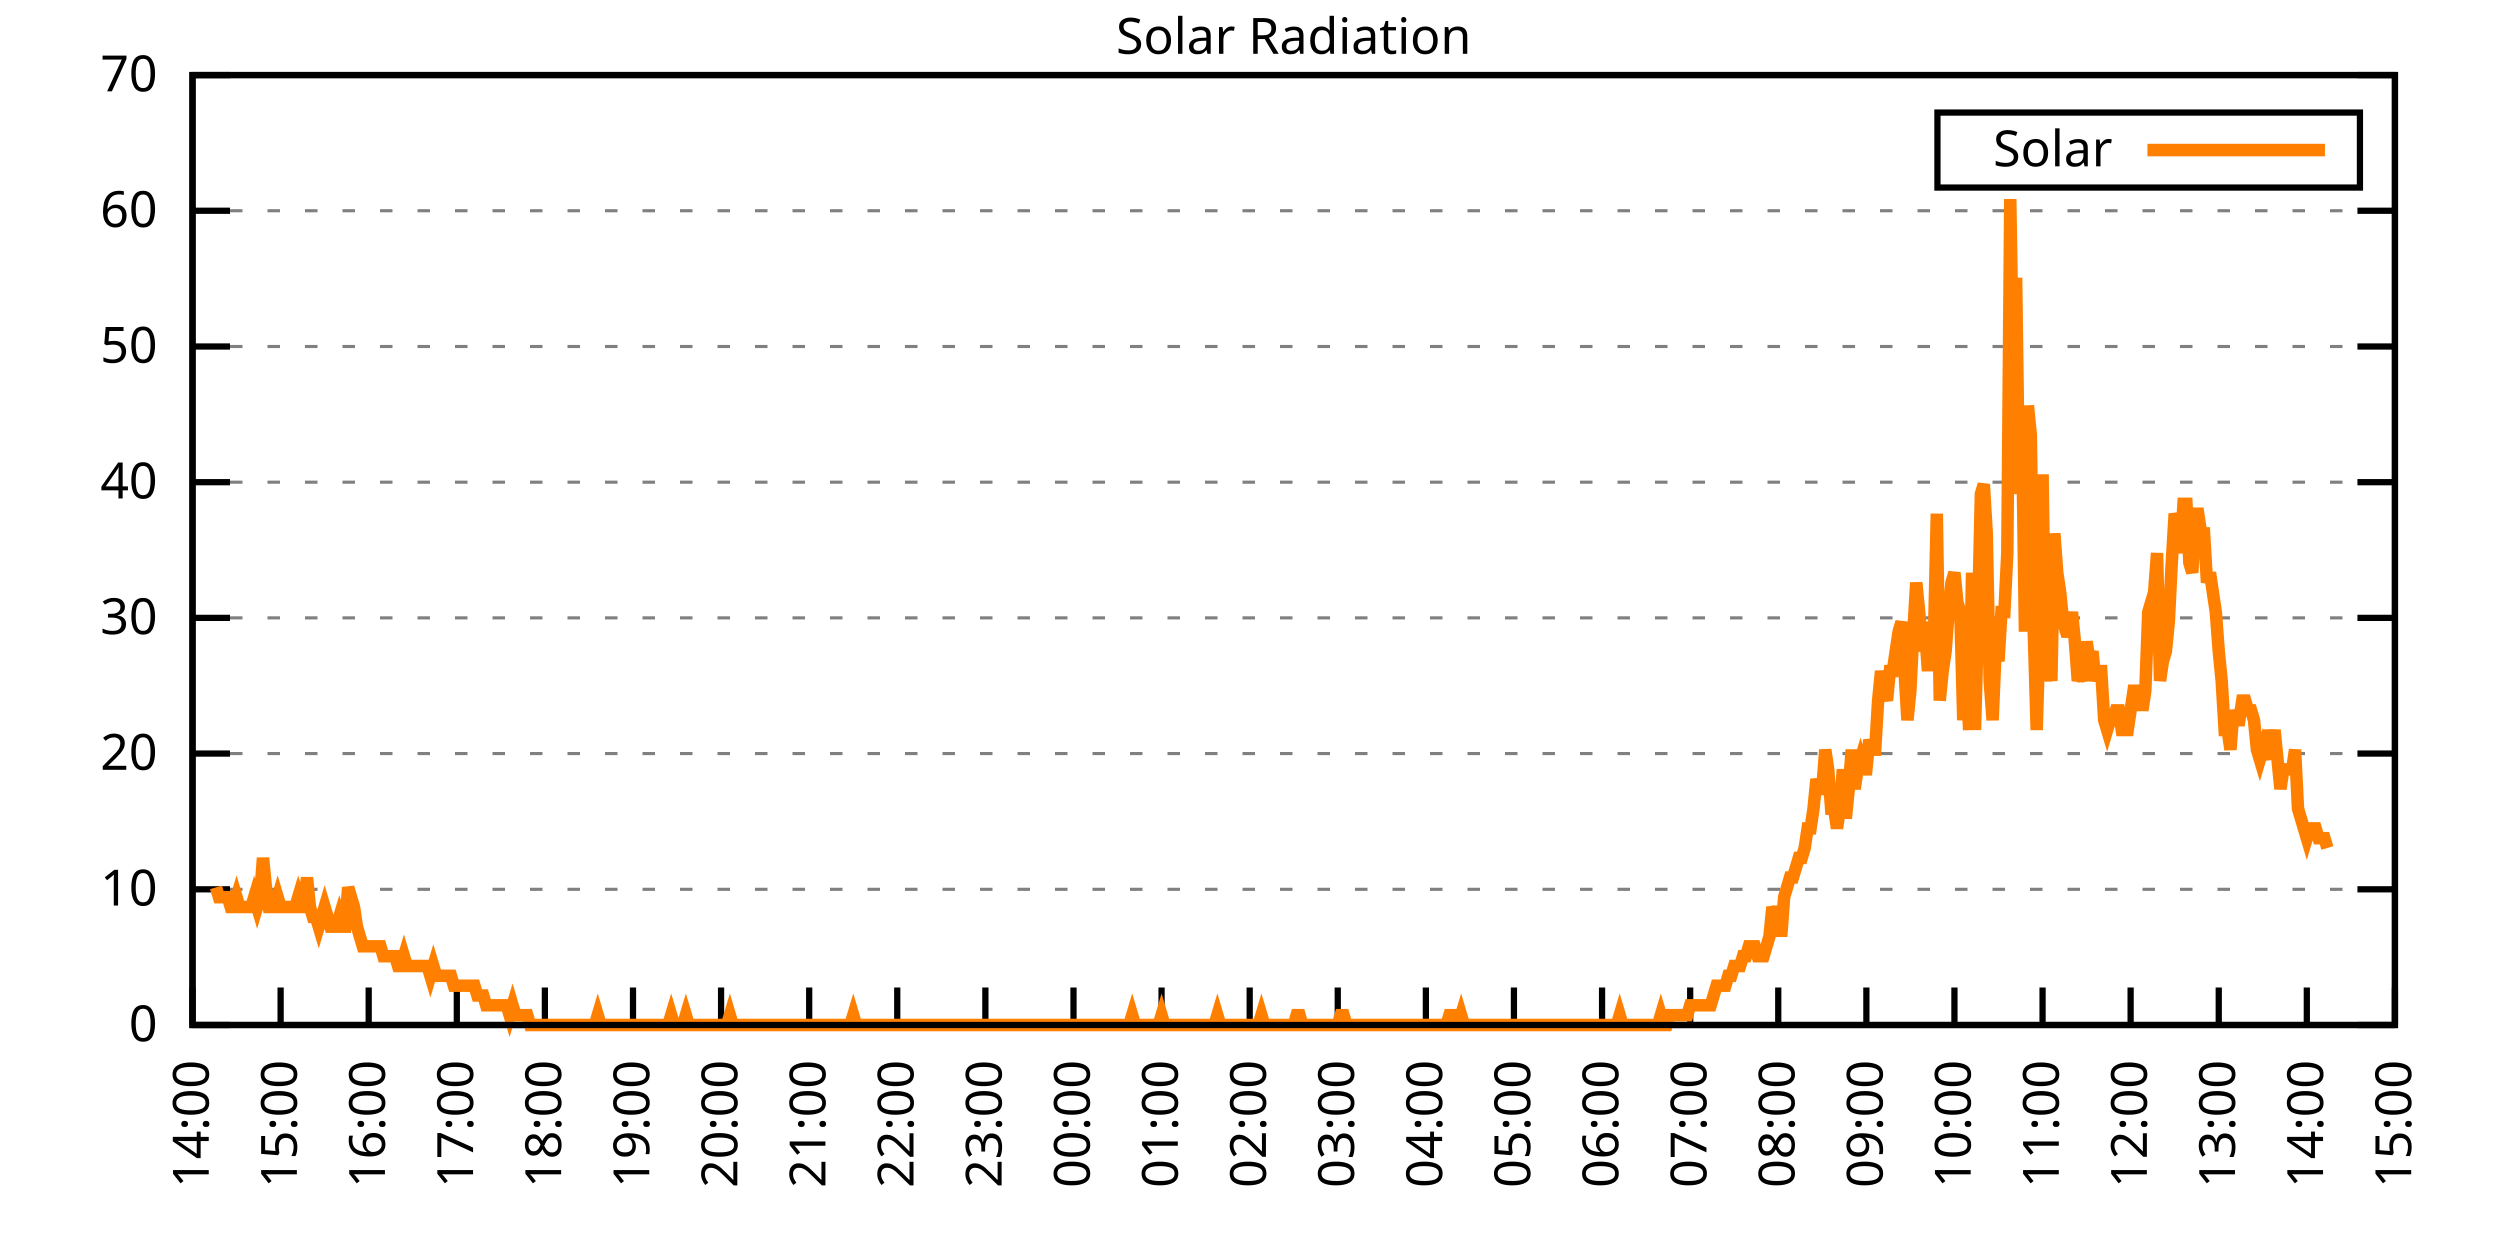
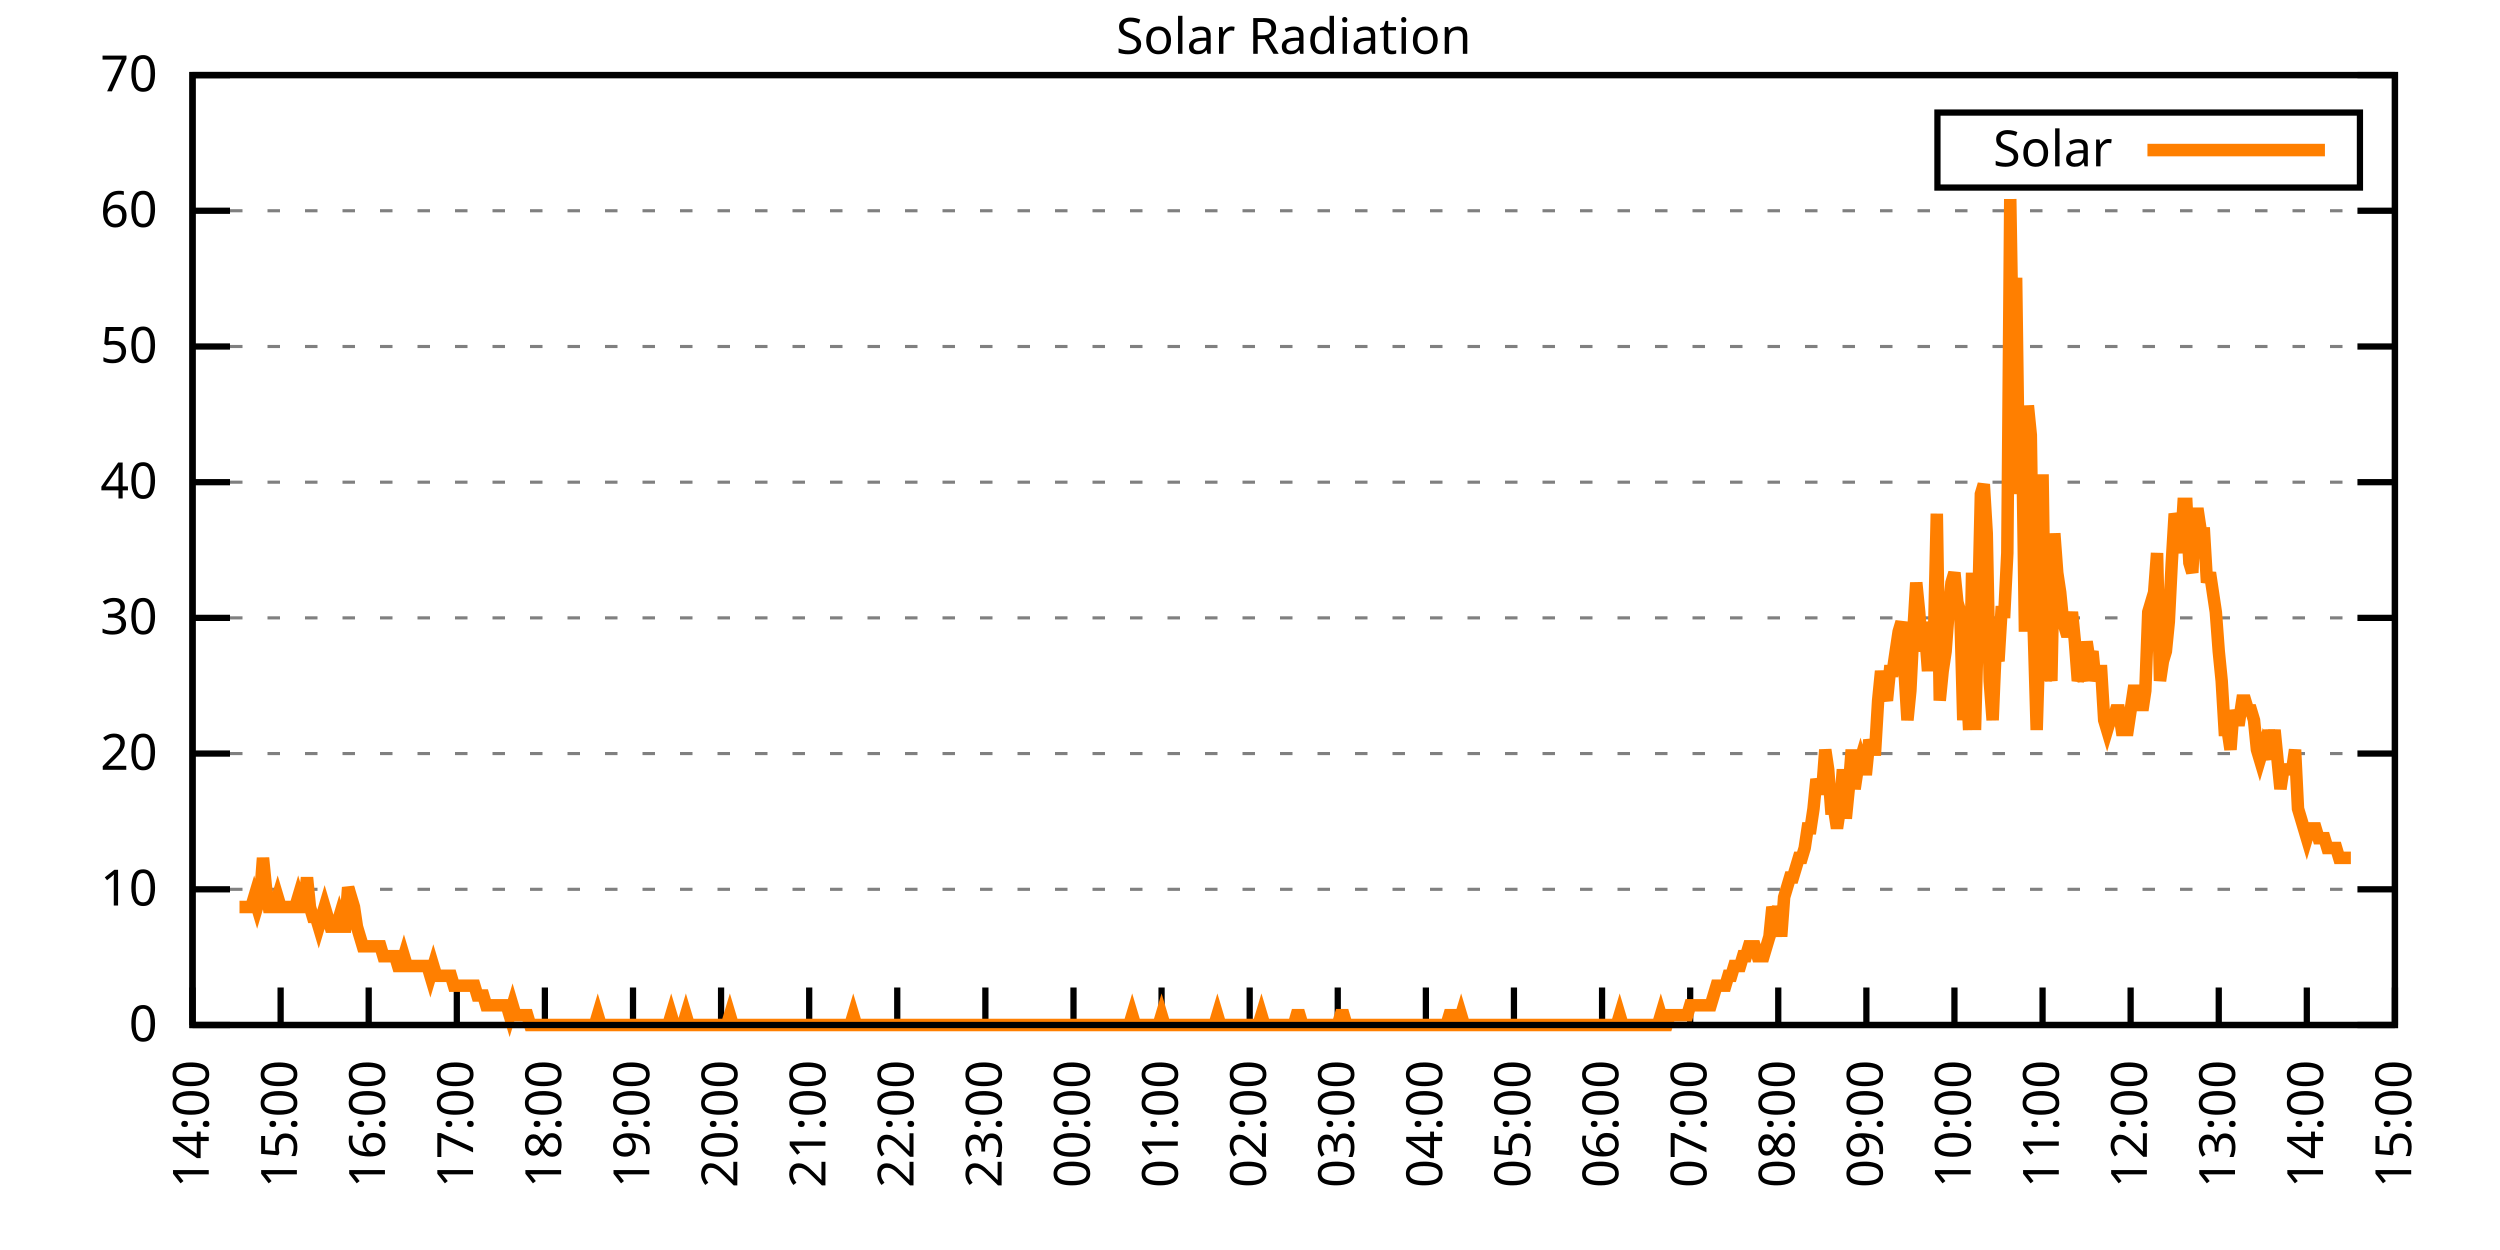
<svg xmlns="http://www.w3.org/2000/svg" xmlns:xlink="http://www.w3.org/1999/xlink" width="400" height="200" viewBox="0 0 400 200">
  <g id="gnuplot_canvas">
    <rect x="0" y="0" width="400" height="200" fill="none" />
    <defs>
      <circle id="gpDot" r="0.5" stroke-width="0.5" stroke="currentColor" />
      <path id="gpPt0" stroke-width="0.333" stroke="currentColor" d="M-1,0 h2 M0,-1 v2" />
      <path id="gpPt1" stroke-width="0.333" stroke="currentColor" d="M-1,-1 L1,1 M1,-1 L-1,1" />
      <path id="gpPt2" stroke-width="0.333" stroke="currentColor" d="M-1,0 L1,0 M0,-1 L0,1 M-1,-1 L1,1 M-1,1 L1,-1" />
      <rect id="gpPt3" stroke-width="0.333" stroke="currentColor" x="-1" y="-1" width="2" height="2" />
      <rect id="gpPt4" stroke-width="0.333" stroke="currentColor" fill="currentColor" x="-1" y="-1" width="2" height="2" />
      <circle id="gpPt5" stroke-width="0.333" stroke="currentColor" cx="0" cy="0" r="1" />
      <use xlink:href="#gpPt5" id="gpPt6" fill="currentColor" stroke="none" />
      <path id="gpPt7" stroke-width="0.333" stroke="currentColor" d="M0,-1.33 L-1.33,0.67 L1.33,0.67 z" />
      <use xlink:href="#gpPt7" id="gpPt8" fill="currentColor" stroke="none" />
      <use xlink:href="#gpPt7" id="gpPt9" stroke="currentColor" transform="rotate(180)" />
      <use xlink:href="#gpPt9" id="gpPt10" fill="currentColor" stroke="none" />
      <use xlink:href="#gpPt3" id="gpPt11" stroke="currentColor" transform="rotate(45)" />
      <use xlink:href="#gpPt11" id="gpPt12" fill="currentColor" stroke="none" />
      <path id="gpPt13" stroke-width="0.333" stroke="currentColor" d="M0,1.330 L1.265,0.411 L0.782,-1.067 L-0.782,-1.076 L-1.265,0.411 z" />
      <use xlink:href="#gpPt13" id="gpPt14" fill="currentColor" stroke="none" />
      <filter id="textbox" filterUnits="objectBoundingBox" x="0" y="0" height="1" width="1">
        <feFlood flood-color="white" flood-opacity="1" result="bgnd" />
        <feComposite in="SourceGraphic" in2="bgnd" operator="atop" />
      </filter>
      <filter id="greybox" filterUnits="objectBoundingBox" x="0" y="0" height="1" width="1">
        <feFlood flood-color="lightgrey" flood-opacity="1" result="grey" />
        <feComposite in="SourceGraphic" in2="grey" operator="atop" />
      </filter>
    </defs>
    <g fill="none" color="white" stroke="currentColor" stroke-width="1.00" stroke-linecap="butt" stroke-linejoin="miter">
</g>
    <g fill="none" color="black" stroke="currentColor" stroke-width="1.00" stroke-linecap="butt" stroke-linejoin="miter">
      <g stroke="none" shape-rendering="crispEdges">
        <polygon fill="rgb(255, 255, 255)" points="30.80,164.00 383.18,164.00 383.18,12.02 30.80,12.02 " />
      </g>
    </g>
    <g fill="none" color="black" stroke="currentColor" stroke-width="1.00" stroke-linecap="butt" stroke-linejoin="miter">
</g>
    <g fill="none" color="black" stroke="black" stroke-width="0.50" stroke-linecap="butt" stroke-linejoin="miter">
</g>
    <g fill="none" color="gray" stroke="currentColor" stroke-width="0.50" stroke-linecap="butt" stroke-linejoin="miter">
      <path stroke="gray" stroke-dasharray="2,4" class="gridline" d="M30.80,164.00 L383.19,164.00  " />
    </g>
    <g fill="none" color="gray" stroke="gray" stroke-width="1.00" stroke-linecap="butt" stroke-linejoin="miter">
</g>
    <g fill="none" color="black" stroke="currentColor" stroke-width="1.00" stroke-linecap="butt" stroke-linejoin="miter">
      <path stroke="black" d="M30.80,164.00 L36.80,164.00 M383.19,164.00 L377.19,164.00  " />
      <g transform="translate(25.20,166.60)" stroke="none" fill="black" font-family="Sans" font-size="8.00" text-anchor="end">
        <text>
          <tspan font-family="Sans"> 0</tspan>
        </text>
      </g>
    </g>
    <g fill="none" color="black" stroke="currentColor" stroke-width="1.00" stroke-linecap="butt" stroke-linejoin="miter">
</g>
    <g fill="none" color="black" stroke="black" stroke-width="0.50" stroke-linecap="butt" stroke-linejoin="miter">
</g>
    <g fill="none" color="gray" stroke="currentColor" stroke-width="0.50" stroke-linecap="butt" stroke-linejoin="miter">
      <path stroke="gray" stroke-dasharray="2,4" class="gridline" d="M30.80,142.29 L383.19,142.29  " />
    </g>
    <g fill="none" color="gray" stroke="gray" stroke-width="1.00" stroke-linecap="butt" stroke-linejoin="miter">
</g>
    <g fill="none" color="black" stroke="currentColor" stroke-width="1.00" stroke-linecap="butt" stroke-linejoin="miter">
      <path stroke="black" d="M30.80,142.29 L36.80,142.29 M383.19,142.29 L377.19,142.29  " />
      <g transform="translate(25.20,144.89)" stroke="none" fill="black" font-family="Sans" font-size="8.00" text-anchor="end">
        <text>
          <tspan font-family="Sans"> 10</tspan>
        </text>
      </g>
    </g>
    <g fill="none" color="black" stroke="currentColor" stroke-width="1.00" stroke-linecap="butt" stroke-linejoin="miter">
</g>
    <g fill="none" color="black" stroke="black" stroke-width="0.50" stroke-linecap="butt" stroke-linejoin="miter">
</g>
    <g fill="none" color="gray" stroke="currentColor" stroke-width="0.50" stroke-linecap="butt" stroke-linejoin="miter">
      <path stroke="gray" stroke-dasharray="2,4" class="gridline" d="M30.80,120.57 L383.19,120.57  " />
    </g>
    <g fill="none" color="gray" stroke="gray" stroke-width="1.00" stroke-linecap="butt" stroke-linejoin="miter">
</g>
    <g fill="none" color="black" stroke="currentColor" stroke-width="1.00" stroke-linecap="butt" stroke-linejoin="miter">
      <path stroke="black" d="M30.80,120.57 L36.80,120.57 M383.19,120.57 L377.19,120.57  " />
      <g transform="translate(25.20,123.17)" stroke="none" fill="black" font-family="Sans" font-size="8.00" text-anchor="end">
        <text>
          <tspan font-family="Sans"> 20</tspan>
        </text>
      </g>
    </g>
    <g fill="none" color="black" stroke="currentColor" stroke-width="1.00" stroke-linecap="butt" stroke-linejoin="miter">
</g>
    <g fill="none" color="black" stroke="black" stroke-width="0.50" stroke-linecap="butt" stroke-linejoin="miter">
</g>
    <g fill="none" color="gray" stroke="currentColor" stroke-width="0.50" stroke-linecap="butt" stroke-linejoin="miter">
      <path stroke="gray" stroke-dasharray="2,4" class="gridline" d="M30.80,98.86 L383.19,98.86  " />
    </g>
    <g fill="none" color="gray" stroke="gray" stroke-width="1.00" stroke-linecap="butt" stroke-linejoin="miter">
</g>
    <g fill="none" color="black" stroke="currentColor" stroke-width="1.00" stroke-linecap="butt" stroke-linejoin="miter">
      <path stroke="black" d="M30.80,98.86 L36.80,98.86 M383.19,98.86 L377.19,98.86  " />
      <g transform="translate(25.20,101.46)" stroke="none" fill="black" font-family="Sans" font-size="8.00" text-anchor="end">
        <text>
          <tspan font-family="Sans"> 30</tspan>
        </text>
      </g>
    </g>
    <g fill="none" color="black" stroke="currentColor" stroke-width="1.00" stroke-linecap="butt" stroke-linejoin="miter">
</g>
    <g fill="none" color="black" stroke="black" stroke-width="0.50" stroke-linecap="butt" stroke-linejoin="miter">
</g>
    <g fill="none" color="gray" stroke="currentColor" stroke-width="0.50" stroke-linecap="butt" stroke-linejoin="miter">
      <path stroke="gray" stroke-dasharray="2,4" class="gridline" d="M30.80,77.15 L383.19,77.15  " />
    </g>
    <g fill="none" color="gray" stroke="gray" stroke-width="1.00" stroke-linecap="butt" stroke-linejoin="miter">
</g>
    <g fill="none" color="black" stroke="currentColor" stroke-width="1.00" stroke-linecap="butt" stroke-linejoin="miter">
      <path stroke="black" d="M30.80,77.15 L36.80,77.15 M383.19,77.15 L377.19,77.15  " />
      <g transform="translate(25.20,79.75)" stroke="none" fill="black" font-family="Sans" font-size="8.00" text-anchor="end">
        <text>
          <tspan font-family="Sans"> 40</tspan>
        </text>
      </g>
    </g>
    <g fill="none" color="black" stroke="currentColor" stroke-width="1.00" stroke-linecap="butt" stroke-linejoin="miter">
</g>
    <g fill="none" color="black" stroke="black" stroke-width="0.50" stroke-linecap="butt" stroke-linejoin="miter">
</g>
    <g fill="none" color="gray" stroke="currentColor" stroke-width="0.50" stroke-linecap="butt" stroke-linejoin="miter">
      <path stroke="gray" stroke-dasharray="2,4" class="gridline" d="M30.80,55.44 L383.19,55.44  " />
    </g>
    <g fill="none" color="gray" stroke="gray" stroke-width="1.00" stroke-linecap="butt" stroke-linejoin="miter">
</g>
    <g fill="none" color="black" stroke="currentColor" stroke-width="1.00" stroke-linecap="butt" stroke-linejoin="miter">
      <path stroke="black" d="M30.80,55.44 L36.80,55.44 M383.19,55.44 L377.19,55.44  " />
      <g transform="translate(25.20,58.04)" stroke="none" fill="black" font-family="Sans" font-size="8.00" text-anchor="end">
        <text>
          <tspan font-family="Sans"> 50</tspan>
        </text>
      </g>
    </g>
    <g fill="none" color="black" stroke="currentColor" stroke-width="1.00" stroke-linecap="butt" stroke-linejoin="miter">
</g>
    <g fill="none" color="black" stroke="black" stroke-width="0.50" stroke-linecap="butt" stroke-linejoin="miter">
</g>
    <g fill="none" color="gray" stroke="currentColor" stroke-width="0.50" stroke-linecap="butt" stroke-linejoin="miter">
      <path stroke="gray" stroke-dasharray="2,4" class="gridline" d="M30.80,33.72 L383.19,33.72  " />
    </g>
    <g fill="none" color="gray" stroke="gray" stroke-width="1.00" stroke-linecap="butt" stroke-linejoin="miter">
</g>
    <g fill="none" color="black" stroke="currentColor" stroke-width="1.00" stroke-linecap="butt" stroke-linejoin="miter">
      <path stroke="black" d="M30.80,33.72 L36.80,33.72 M383.19,33.72 L377.19,33.72  " />
      <g transform="translate(25.20,36.32)" stroke="none" fill="black" font-family="Sans" font-size="8.00" text-anchor="end">
        <text>
          <tspan font-family="Sans"> 60</tspan>
        </text>
      </g>
    </g>
    <g fill="none" color="black" stroke="currentColor" stroke-width="1.00" stroke-linecap="butt" stroke-linejoin="miter">
</g>
    <g fill="none" color="black" stroke="black" stroke-width="0.50" stroke-linecap="butt" stroke-linejoin="miter">
</g>
    <g fill="none" color="gray" stroke="currentColor" stroke-width="0.50" stroke-linecap="butt" stroke-linejoin="miter">
      <path stroke="gray" stroke-dasharray="2,4" class="gridline" d="M30.80,12.01 L383.19,12.01  " />
    </g>
    <g fill="none" color="gray" stroke="gray" stroke-width="1.00" stroke-linecap="butt" stroke-linejoin="miter">
</g>
    <g fill="none" color="black" stroke="currentColor" stroke-width="1.00" stroke-linecap="butt" stroke-linejoin="miter">
      <path stroke="black" d="M30.80,12.01 L36.80,12.01 M383.19,12.01 L377.19,12.01  " />
      <g transform="translate(25.20,14.61)" stroke="none" fill="black" font-family="Sans" font-size="8.00" text-anchor="end">
        <text>
          <tspan font-family="Sans"> 70</tspan>
        </text>
      </g>
    </g>
    <g fill="none" color="black" stroke="currentColor" stroke-width="1.00" stroke-linecap="butt" stroke-linejoin="miter">
      <path stroke="black" d="M30.80,164.00 L30.80,158.00  " />
      <g transform="translate(33.40,169.60) rotate(270.00)" stroke="none" fill="black" font-family="Sans" font-size="8.00" text-anchor="end">
        <text>
          <tspan font-family="Sans">14:00</tspan>
        </text>
      </g>
    </g>
    <g fill="none" color="black" stroke="currentColor" stroke-width="1.00" stroke-linecap="butt" stroke-linejoin="miter">
      <path stroke="black" d="M44.90,164.00 L44.90,158.00  " />
      <g transform="translate(47.50,169.60) rotate(270.00)" stroke="none" fill="black" font-family="Sans" font-size="8.00" text-anchor="end">
        <text>
          <tspan font-family="Sans">15:00</tspan>
        </text>
      </g>
    </g>
    <g fill="none" color="black" stroke="currentColor" stroke-width="1.00" stroke-linecap="butt" stroke-linejoin="miter">
      <path stroke="black" d="M58.99,164.00 L58.99,158.00  " />
      <g transform="translate(61.59,169.60) rotate(270.00)" stroke="none" fill="black" font-family="Sans" font-size="8.00" text-anchor="end">
        <text>
          <tspan font-family="Sans">16:00</tspan>
        </text>
      </g>
    </g>
    <g fill="none" color="black" stroke="currentColor" stroke-width="1.00" stroke-linecap="butt" stroke-linejoin="miter">
      <path stroke="black" d="M73.09,164.00 L73.09,158.00  " />
      <g transform="translate(75.69,169.60) rotate(270.00)" stroke="none" fill="black" font-family="Sans" font-size="8.00" text-anchor="end">
        <text>
          <tspan font-family="Sans">17:00</tspan>
        </text>
      </g>
    </g>
    <g fill="none" color="black" stroke="currentColor" stroke-width="1.00" stroke-linecap="butt" stroke-linejoin="miter">
      <path stroke="black" d="M87.18,164.00 L87.18,158.00  " />
      <g transform="translate(89.78,169.60) rotate(270.00)" stroke="none" fill="black" font-family="Sans" font-size="8.00" text-anchor="end">
        <text>
          <tspan font-family="Sans">18:00</tspan>
        </text>
      </g>
    </g>
    <g fill="none" color="black" stroke="currentColor" stroke-width="1.00" stroke-linecap="butt" stroke-linejoin="miter">
      <path stroke="black" d="M101.28,164.00 L101.28,158.00  " />
      <g transform="translate(103.88,169.60) rotate(270.00)" stroke="none" fill="black" font-family="Sans" font-size="8.00" text-anchor="end">
        <text>
          <tspan font-family="Sans">19:00</tspan>
        </text>
      </g>
    </g>
    <g fill="none" color="black" stroke="currentColor" stroke-width="1.00" stroke-linecap="butt" stroke-linejoin="miter">
      <path stroke="black" d="M115.37,164.00 L115.37,158.00  " />
      <g transform="translate(117.97,169.60) rotate(270.00)" stroke="none" fill="black" font-family="Sans" font-size="8.00" text-anchor="end">
        <text>
          <tspan font-family="Sans">20:00</tspan>
        </text>
      </g>
    </g>
    <g fill="none" color="black" stroke="currentColor" stroke-width="1.00" stroke-linecap="butt" stroke-linejoin="miter">
      <path stroke="black" d="M129.47,164.00 L129.47,158.00  " />
      <g transform="translate(132.07,169.60) rotate(270.00)" stroke="none" fill="black" font-family="Sans" font-size="8.00" text-anchor="end">
        <text>
          <tspan font-family="Sans">21:00</tspan>
        </text>
      </g>
    </g>
    <g fill="none" color="black" stroke="currentColor" stroke-width="1.00" stroke-linecap="butt" stroke-linejoin="miter">
      <path stroke="black" d="M143.56,164.00 L143.56,158.00  " />
      <g transform="translate(146.16,169.60) rotate(270.00)" stroke="none" fill="black" font-family="Sans" font-size="8.00" text-anchor="end">
        <text>
          <tspan font-family="Sans">22:00</tspan>
        </text>
      </g>
    </g>
    <g fill="none" color="black" stroke="currentColor" stroke-width="1.00" stroke-linecap="butt" stroke-linejoin="miter">
      <path stroke="black" d="M157.66,164.00 L157.66,158.00  " />
      <g transform="translate(160.26,169.60) rotate(270.00)" stroke="none" fill="black" font-family="Sans" font-size="8.00" text-anchor="end">
        <text>
          <tspan font-family="Sans">23:00</tspan>
        </text>
      </g>
    </g>
    <g fill="none" color="black" stroke="currentColor" stroke-width="1.00" stroke-linecap="butt" stroke-linejoin="miter">
      <path stroke="black" d="M171.76,164.00 L171.76,158.00  " />
      <g transform="translate(174.36,169.60) rotate(270.00)" stroke="none" fill="black" font-family="Sans" font-size="8.00" text-anchor="end">
        <text>
          <tspan font-family="Sans">00:00</tspan>
        </text>
      </g>
    </g>
    <g fill="none" color="black" stroke="currentColor" stroke-width="1.00" stroke-linecap="butt" stroke-linejoin="miter">
      <path stroke="black" d="M185.85,164.00 L185.85,158.00  " />
      <g transform="translate(188.45,169.60) rotate(270.00)" stroke="none" fill="black" font-family="Sans" font-size="8.00" text-anchor="end">
        <text>
          <tspan font-family="Sans">01:00</tspan>
        </text>
      </g>
    </g>
    <g fill="none" color="black" stroke="currentColor" stroke-width="1.00" stroke-linecap="butt" stroke-linejoin="miter">
      <path stroke="black" d="M199.95,164.00 L199.95,158.00  " />
      <g transform="translate(202.55,169.60) rotate(270.00)" stroke="none" fill="black" font-family="Sans" font-size="8.00" text-anchor="end">
        <text>
          <tspan font-family="Sans">02:00</tspan>
        </text>
      </g>
    </g>
    <g fill="none" color="black" stroke="currentColor" stroke-width="1.00" stroke-linecap="butt" stroke-linejoin="miter">
      <path stroke="black" d="M214.04,164.00 L214.04,158.00  " />
      <g transform="translate(216.64,169.60) rotate(270.00)" stroke="none" fill="black" font-family="Sans" font-size="8.00" text-anchor="end">
        <text>
          <tspan font-family="Sans">03:00</tspan>
        </text>
      </g>
    </g>
    <g fill="none" color="black" stroke="currentColor" stroke-width="1.00" stroke-linecap="butt" stroke-linejoin="miter">
      <path stroke="black" d="M228.14,164.00 L228.14,158.00  " />
      <g transform="translate(230.74,169.60) rotate(270.00)" stroke="none" fill="black" font-family="Sans" font-size="8.00" text-anchor="end">
        <text>
          <tspan font-family="Sans">04:00</tspan>
        </text>
      </g>
    </g>
    <g fill="none" color="black" stroke="currentColor" stroke-width="1.00" stroke-linecap="butt" stroke-linejoin="miter">
      <path stroke="black" d="M242.23,164.00 L242.23,158.00  " />
      <g transform="translate(244.83,169.60) rotate(270.00)" stroke="none" fill="black" font-family="Sans" font-size="8.00" text-anchor="end">
        <text>
          <tspan font-family="Sans">05:00</tspan>
        </text>
      </g>
    </g>
    <g fill="none" color="black" stroke="currentColor" stroke-width="1.00" stroke-linecap="butt" stroke-linejoin="miter">
      <path stroke="black" d="M256.33,164.00 L256.33,158.00  " />
      <g transform="translate(258.93,169.60) rotate(270.00)" stroke="none" fill="black" font-family="Sans" font-size="8.00" text-anchor="end">
        <text>
          <tspan font-family="Sans">06:00</tspan>
        </text>
      </g>
    </g>
    <g fill="none" color="black" stroke="currentColor" stroke-width="1.00" stroke-linecap="butt" stroke-linejoin="miter">
      <path stroke="black" d="M270.43,164.00 L270.43,158.00  " />
      <g transform="translate(273.03,169.60) rotate(270.00)" stroke="none" fill="black" font-family="Sans" font-size="8.00" text-anchor="end">
        <text>
          <tspan font-family="Sans">07:00</tspan>
        </text>
      </g>
    </g>
    <g fill="none" color="black" stroke="currentColor" stroke-width="1.00" stroke-linecap="butt" stroke-linejoin="miter">
      <path stroke="black" d="M284.52,164.00 L284.52,158.00  " />
      <g transform="translate(287.12,169.60) rotate(270.00)" stroke="none" fill="black" font-family="Sans" font-size="8.00" text-anchor="end">
        <text>
          <tspan font-family="Sans">08:00</tspan>
        </text>
      </g>
    </g>
    <g fill="none" color="black" stroke="currentColor" stroke-width="1.00" stroke-linecap="butt" stroke-linejoin="miter">
      <path stroke="black" d="M298.62,164.00 L298.62,158.00  " />
      <g transform="translate(301.22,169.60) rotate(270.00)" stroke="none" fill="black" font-family="Sans" font-size="8.00" text-anchor="end">
        <text>
          <tspan font-family="Sans">09:00</tspan>
        </text>
      </g>
    </g>
    <g fill="none" color="black" stroke="currentColor" stroke-width="1.00" stroke-linecap="butt" stroke-linejoin="miter">
      <path stroke="black" d="M312.71,164.00 L312.71,158.00  " />
      <g transform="translate(315.31,169.60) rotate(270.00)" stroke="none" fill="black" font-family="Sans" font-size="8.00" text-anchor="end">
        <text>
          <tspan font-family="Sans">10:00</tspan>
        </text>
      </g>
    </g>
    <g fill="none" color="black" stroke="currentColor" stroke-width="1.00" stroke-linecap="butt" stroke-linejoin="miter">
      <path stroke="black" d="M326.81,164.00 L326.81,158.00  " />
      <g transform="translate(329.41,169.60) rotate(270.00)" stroke="none" fill="black" font-family="Sans" font-size="8.00" text-anchor="end">
        <text>
          <tspan font-family="Sans">11:00</tspan>
        </text>
      </g>
    </g>
    <g fill="none" color="black" stroke="currentColor" stroke-width="1.00" stroke-linecap="butt" stroke-linejoin="miter">
      <path stroke="black" d="M340.90,164.00 L340.90,158.00  " />
      <g transform="translate(343.50,169.60) rotate(270.00)" stroke="none" fill="black" font-family="Sans" font-size="8.00" text-anchor="end">
        <text>
          <tspan font-family="Sans">12:00</tspan>
        </text>
      </g>
    </g>
    <g fill="none" color="black" stroke="currentColor" stroke-width="1.00" stroke-linecap="butt" stroke-linejoin="miter">
      <path stroke="black" d="M355.00,164.00 L355.00,158.00  " />
      <g transform="translate(357.60,169.60) rotate(270.00)" stroke="none" fill="black" font-family="Sans" font-size="8.00" text-anchor="end">
        <text>
          <tspan font-family="Sans">13:00</tspan>
        </text>
      </g>
    </g>
    <g fill="none" color="black" stroke="currentColor" stroke-width="1.00" stroke-linecap="butt" stroke-linejoin="miter">
      <path stroke="black" d="M369.09,164.00 L369.09,158.00  " />
      <g transform="translate(371.69,169.60) rotate(270.00)" stroke="none" fill="black" font-family="Sans" font-size="8.00" text-anchor="end">
        <text>
          <tspan font-family="Sans">14:00</tspan>
        </text>
      </g>
    </g>
    <g fill="none" color="black" stroke="currentColor" stroke-width="1.00" stroke-linecap="butt" stroke-linejoin="miter">
      <path stroke="black" d="M383.19,164.00 L383.19,158.00  " />
      <g transform="translate(385.79,169.60) rotate(270.00)" stroke="none" fill="black" font-family="Sans" font-size="8.00" text-anchor="end">
        <text>
          <tspan font-family="Sans">15:00</tspan>
        </text>
      </g>
    </g>
    <g fill="none" color="black" stroke="currentColor" stroke-width="1.00" stroke-linecap="butt" stroke-linejoin="miter">
</g>
    <g fill="none" color="black" stroke="currentColor" stroke-width="1.00" stroke-linecap="butt" stroke-linejoin="miter">
      <path stroke="black" d="M30.80,12.01 L30.80,164.00 L383.19,164.00 L383.19,12.01 L30.80,12.01 Z  " />
    </g>
    <g fill="none" color="black" stroke="currentColor" stroke-width="1.00" stroke-linecap="butt" stroke-linejoin="miter">
</g>
    <g fill="none" color="black" stroke="currentColor" stroke-width="1.00" stroke-linecap="butt" stroke-linejoin="miter">
      <path stroke="black" d="M309.99,30.01 L309.99,18.01 L377.59,18.01 L377.59,30.01 L309.99,30.01 Z  " />
    </g>
    <g id="Solar_Radiation_plot_1">
      <g fill="none" color="white" stroke="black" stroke-width="2.00" stroke-linecap="butt" stroke-linejoin="miter">
</g>
      <g fill="none" color="black" stroke="currentColor" stroke-width="2.00" stroke-linecap="butt" stroke-linejoin="miter">
        <g transform="translate(337.99,26.61)" stroke="none" fill="black" font-family="Sans" font-size="8.00" text-anchor="end">
          <text>
            <tspan font-family="Sans">Solar</tspan>
          </text>
        </g>
      </g>
      <g fill="none" color="black" stroke="currentColor" stroke-width="2.00" stroke-linecap="butt" stroke-linejoin="miter">
-         <path stroke="rgb(255, 127,   0)" d="M343.59,24.01 L371.99,24.01 M34.56,141.98 L35.03,143.55 L35.50,143.55 L35.97,143.55 L36.44,143.55 L36.91,145.12   L37.38,145.12 L37.85,143.55 L38.32,145.12 L38.79,145.12 L39.26,145.12 L39.73,145.12 L40.20,145.12 L40.67,143.55   L41.14,145.12 L41.61,143.55 L42.08,137.26 L42.55,141.98 L43.02,145.12 L43.49,145.12 L43.96,145.12 L44.43,143.55   L44.90,145.12 L45.37,145.12 L45.84,145.12 L46.31,145.12 L46.78,145.12 L47.24,145.12 L47.71,143.55 L48.18,145.12   L48.65,145.12 L49.12,140.40 L49.59,145.12 L50.06,146.70 L50.53,146.70 L51.00,148.27 L51.47,146.70 L51.94,145.12   L52.41,146.70 L52.88,148.27 L53.35,148.27 L53.82,148.27 L54.29,146.70 L54.76,148.27 L55.23,148.27 L55.70,141.98   L56.17,143.55 L56.64,145.12 L57.11,148.27 L57.58,149.84 L58.05,151.41 L58.52,151.41 L58.99,151.41 L59.46,151.41   L59.93,151.41 L60.40,151.41 L60.87,151.41 L61.34,152.99 L61.81,152.99 L62.28,152.99 L62.75,152.99 L63.22,152.99   L63.69,154.56 L64.16,154.56 L64.63,152.99 L65.10,154.56 L65.57,154.56 L66.04,154.56 L66.51,154.56 L66.98,154.56   L67.45,154.56 L67.92,154.56 L68.39,154.56 L68.86,156.13 L69.33,154.56 L69.80,156.13 L70.27,156.13 L70.74,156.13   L71.21,156.13 L71.68,156.13 L72.15,156.13 L72.62,157.71 L73.09,157.71 L73.56,157.71 L74.03,157.71 L74.50,157.71   L74.97,157.71 L75.44,157.71 L75.91,157.71 L76.38,159.28 L76.85,159.28 L77.32,159.28 L77.79,160.85 L78.26,160.85   L78.73,160.85 L79.19,160.85 L79.66,160.85 L80.13,160.85 L80.60,160.85 L81.07,160.85 L81.54,162.43 L82.01,160.85   L82.48,162.43 L82.95,162.43 L83.42,162.43 L83.89,162.43 L84.36,162.43 L84.83,164.00 L85.30,164.00 L85.77,164.00   L86.24,164.00 L86.71,164.00 L87.18,164.00 L87.65,164.00 L88.12,164.00 L88.59,164.00 L89.06,164.00 L89.53,164.00   L90.00,164.00 L90.47,164.00 L90.94,164.00 L91.41,164.00 L91.88,164.00 L92.35,164.00 L92.82,164.00 L93.29,164.00   L93.76,164.00 L94.23,164.00 L94.70,164.00 L95.17,164.00 L95.64,162.43 L96.11,164.00 L96.58,164.00 L97.05,164.00   L97.52,164.00 L97.99,164.00 L98.46,164.00 L98.93,164.00 L99.40,164.00 L99.87,164.00 L100.34,164.00 L100.81,164.00   L101.28,164.00 L101.75,164.00 L102.22,164.00 L102.69,164.00 L103.16,164.00 L103.63,164.00 L104.10,164.00 L104.57,164.00   L105.04,164.00 L105.51,164.00 L105.98,164.00 L106.45,164.00 L106.92,164.00 L107.39,162.43 L107.86,164.00 L108.33,164.00   L108.80,164.00 L109.27,164.00 L109.74,162.43 L110.21,164.00 L110.68,164.00 L111.14,164.00 L111.61,164.00 L112.08,164.00   L112.55,164.00 L113.02,164.00 L113.49,164.00 L113.96,164.00 L114.43,164.00 L114.90,164.00 L115.37,164.00 L115.84,164.00   L116.31,164.00 L116.78,162.43 L117.25,164.00 L117.72,164.00 L118.19,164.00 L118.66,164.00 L119.13,164.00 L119.60,164.00   L120.07,164.00 L120.54,164.00 L121.01,164.00 L121.48,164.00 L121.95,164.00 L122.42,164.00 L122.89,164.00 L123.36,164.00   L123.83,164.00 L124.30,164.00 L124.77,164.00 L125.24,164.00 L125.71,164.00 L126.18,164.00 L126.65,164.00 L127.12,164.00   L127.59,164.00 L128.06,164.00 L128.53,164.00 L129.00,164.00 L129.47,164.00 L129.94,164.00 L130.41,164.00 L130.88,164.00   L131.35,164.00 L131.82,164.00 L132.29,164.00 L132.76,164.00 L133.23,164.00 L133.70,164.00 L134.17,164.00 L134.64,164.00   L135.11,164.00 L135.58,164.00 L136.05,164.00 L136.52,162.43 L136.99,164.00 L137.46,164.00 L137.93,164.00 L138.40,164.00   L138.87,164.00 L139.34,164.00 L139.81,164.00 L140.28,164.00 L140.75,164.00 L141.22,164.00 L141.69,164.00 L142.16,164.00   L142.63,164.00 L143.09,164.00 L143.56,164.00 L144.03,164.00 L144.50,164.00 L144.97,164.00 L145.44,164.00 L145.91,164.00   L146.38,164.00 L146.85,164.00 L147.32,164.00 L147.79,164.00 L148.26,164.00 L148.73,164.00 L149.20,164.00 L149.67,164.00   L150.14,164.00 L150.61,164.00 L151.08,164.00 L151.55,164.00 L152.02,164.00 L152.49,164.00 L152.96,164.00 L153.43,164.00   L153.90,164.00 L154.37,164.00 L154.84,164.00 L155.31,164.00 L155.78,164.00 L156.25,164.00 L156.72,164.00 L157.19,164.00   L157.66,164.00 L158.13,164.00 L158.60,164.00 L159.07,164.00 L159.54,164.00 L160.01,164.00 L160.48,164.00 L160.95,164.00   L161.42,164.00 L161.89,164.00 L162.36,164.00 L162.83,164.00 L163.30,164.00 L163.77,164.00 L164.24,164.00 L164.71,164.00   L165.18,164.00 L165.65,164.00 L166.12,164.00 L166.59,164.00 L167.06,164.00 L167.53,164.00 L168.00,164.00 L168.47,164.00   L168.94,164.00 L169.41,164.00 L169.88,164.00 L170.35,164.00 L170.82,164.00 L171.29,164.00 L171.76,164.00 L172.23,164.00   L172.70,164.00 L173.17,164.00 L173.64,164.00 L174.11,164.00 L174.58,164.00 L175.04,164.00 L175.51,164.00 L175.98,164.00   L176.45,164.00 L176.92,164.00 L177.39,164.00 L177.86,164.00 L178.33,164.00 L178.80,164.00 L179.27,164.00 L179.74,164.00   L180.21,164.00 L180.68,164.00 L181.15,162.43 L181.62,164.00 L182.09,164.00 L182.56,164.00 L183.03,164.00 L183.50,164.00   L183.97,164.00 L184.44,164.00 L184.91,164.00 L185.38,164.00 L185.85,162.43 L186.32,164.00 L186.79,164.00 L187.26,164.00   L187.73,164.00 L188.20,164.00 L188.67,164.00 L189.14,164.00 L189.61,164.00 L190.08,164.00 L190.55,164.00 L191.02,164.00   L191.49,164.00 L191.96,164.00 L192.43,164.00 L192.90,164.00 L193.37,164.00 L193.84,164.00 L194.31,164.00 L194.78,162.43   L195.25,164.00 L195.72,164.00 L196.19,164.00 L196.66,164.00 L197.13,164.00 L197.60,164.00 L198.07,164.00 L198.54,164.00   L199.01,164.00 L199.48,164.00 L199.95,164.00 L200.42,164.00 L200.89,164.00 L201.36,164.00 L201.83,162.43 L202.30,164.00   L202.77,164.00 L203.24,164.00 L203.71,164.00 L204.18,164.00 L204.65,164.00 L205.12,164.00 L205.59,164.00 L206.06,164.00   L206.53,164.00 L207.00,164.00 L207.46,162.43 L207.93,162.43 L208.40,164.00 L208.87,164.00 L209.34,164.00 L209.81,164.00   L210.28,164.00 L210.75,164.00 L211.22,164.00 L211.69,164.00 L212.16,164.00 L212.63,164.00 L213.10,164.00 L213.57,164.00   L214.04,164.00 L214.51,162.43 L214.98,162.43 L215.45,164.00 L215.92,164.00 L216.39,164.00 L216.86,164.00 L217.33,164.00   L217.80,164.00 L218.27,164.00 L218.74,164.00 L219.21,164.00 L219.68,164.00 L220.15,164.00 L220.62,164.00 L221.09,164.00   L221.56,164.00 L222.03,164.00 L222.50,164.00 L222.97,164.00 L223.44,164.00 L223.91,164.00 L224.38,164.00 L224.85,164.00   L225.32,164.00 L225.79,164.00 L226.26,164.00 L226.73,164.00 L227.20,164.00 L227.67,164.00 L228.14,164.00 L228.61,164.00   L229.08,164.00 L229.55,164.00 L230.02,164.00 L230.49,164.00 L230.96,164.00 L231.43,164.00 L231.90,162.43 L232.37,162.43   L232.84,164.00 L233.31,164.00 L233.78,162.43 L234.25,164.00 L234.72,164.00 L235.19,164.00 L235.66,164.00 L236.13,164.00   L236.60,164.00 L237.07,164.00 L237.54,164.00 L238.01,164.00 L238.48,164.00 L238.95,164.00 L239.41,164.00 L239.88,164.00   L240.35,164.00 L240.82,164.00 L241.29,164.00 L241.76,164.00 L242.23,164.00 L242.70,164.00 L243.17,164.00 L243.64,164.00   L244.11,164.00 L244.58,164.00 L245.05,164.00 L245.52,164.00 L245.99,164.00 L246.46,164.00 L246.93,164.00 L247.40,164.00   L247.87,164.00 L248.34,164.00 L248.81,164.00 L249.28,164.00 L249.75,164.00 L250.22,164.00 L250.69,164.00 L251.16,164.00   L251.63,164.00 L252.10,164.00 L252.57,164.00 L253.04,164.00 L253.51,164.00 L253.98,164.00 L254.45,164.00 L254.92,164.00   L255.39,164.00 L255.86,164.00 L256.33,164.00 L256.80,164.00 L257.27,164.00 L257.74,164.00 L258.21,164.00 L258.68,164.00   L259.15,162.43 L259.62,164.00 L260.09,164.00 L260.56,164.00 L261.03,164.00 L261.50,164.00 L261.97,164.00 L262.44,164.00   L262.91,164.00 L263.38,164.00 L263.85,164.00 L264.32,164.00 L264.79,164.00 L265.26,164.00 L265.73,162.43 L266.20,164.00   L266.67,164.00 L267.14,162.43 L267.61,162.43 L268.08,162.43 L268.55,162.43 L269.02,162.43 L269.49,162.43 L269.96,162.43   L270.43,160.85 L270.90,160.85 L271.36,160.85 L271.83,160.85 L272.30,160.85 L272.77,160.85 L273.24,160.85 L273.71,160.85   L274.18,159.28 L274.65,157.71 L275.12,157.71 L275.59,157.71 L276.06,157.71 L276.53,156.13 L277.00,156.13 L277.47,154.56   L277.94,154.56 L278.41,154.56 L278.88,152.99 L279.35,152.99 L279.82,151.41 L280.29,151.41 L280.76,151.41 L281.23,152.99   L281.70,152.99 L282.17,152.99 L282.64,151.41 L283.11,149.84 L283.58,145.12 L284.05,146.70 L284.52,145.12 L284.99,149.84   L285.46,143.55 L285.93,141.98 L286.40,140.40 L286.87,140.40 L287.34,138.83 L287.81,137.26 L288.28,137.26 L288.75,135.68   L289.22,132.54 L289.69,132.54 L290.16,129.39 L290.63,124.67 L291.10,126.24 L291.57,126.24 L292.04,119.95 L292.51,123.10   L292.98,129.39 L293.45,129.39 L293.92,132.54 L294.39,129.39 L294.86,123.10 L295.33,130.96 L295.80,126.24 L296.27,119.95   L296.74,126.24 L297.21,123.10 L297.68,121.52 L298.15,123.10 L298.62,123.10 L299.09,118.38 L299.56,119.95 L300.03,119.95   L300.50,112.09 L300.97,107.37 L301.44,110.51 L301.91,112.09 L302.38,107.37 L302.85,107.37 L303.31,104.22 L303.78,101.07   L304.25,99.50 L304.72,107.37 L305.19,115.23 L305.66,110.51 L306.13,101.07 L306.60,93.21 L307.07,97.93 L307.54,104.22   L308.01,101.07 L308.48,107.37 L308.95,99.50 L309.42,102.65 L309.89,82.19 L310.36,112.09 L310.83,107.37 L311.30,104.22   L311.77,97.93 L312.24,93.21 L312.71,91.63 L313.18,96.35 L313.65,97.93 L314.12,115.23 L314.59,107.37 L315.06,116.80   L315.53,91.63 L316.00,116.80 L316.47,99.50 L316.94,79.05 L317.41,77.48 L317.88,85.34 L318.35,108.94 L318.82,115.23   L319.29,104.22 L319.76,105.79 L320.23,97.93 L320.70,97.93 L321.17,88.49 L321.64,31.85 L322.11,60.17 L322.58,44.44   L323.05,79.05 L323.52,68.04 L323.99,101.07 L324.46,64.89 L324.93,69.61 L325.40,101.07 L325.87,116.80 L326.34,101.07   L326.81,75.90 L327.28,108.94 L327.75,105.79 L328.22,108.94 L328.69,85.34 L329.16,91.63 L329.63,94.78 L330.10,99.50   L330.57,101.07 L331.04,101.07 L331.51,97.93 L331.98,102.65 L332.45,108.94 L332.92,107.37 L333.39,108.94 L333.86,102.65   L334.33,105.79 L334.80,104.22 L335.26,108.94 L335.73,107.37 L336.20,107.37 L336.67,115.23 L337.14,116.80 L337.61,115.23   L338.08,115.23 L338.55,113.66 L339.02,113.66 L339.49,116.80 L339.96,116.80 L340.43,116.80 L340.90,113.66 L341.37,110.51   L341.84,110.51 L342.31,110.51 L342.78,113.66 L343.25,110.51 L343.72,97.93 L344.19,96.35 L344.66,94.78 L345.13,88.49   L345.60,108.94 L346.07,105.79 L346.54,104.22 L347.01,99.50 L347.48,90.06 L347.95,82.19 L348.42,83.77 L348.89,88.49   L349.36,80.62 L349.83,80.62 L350.30,90.06 L350.77,91.63 L351.24,82.19 L351.71,82.19 L352.18,85.34 L352.65,85.34   L353.12,93.21 L353.59,91.63 L354.06,94.78 L354.53,97.93 L355.00,104.22 L355.47,108.94 L355.94,116.80 L356.41,116.80   L356.88,119.95 L357.35,113.66 L357.82,115.23 L358.29,115.23 L358.76,112.09 L359.23,112.09 L359.70,113.66 L360.17,113.66   L360.64,115.23 L361.11,119.95 L361.58,121.52 L362.05,119.95 L362.52,121.52 L362.99,116.80 L363.46,119.95 L363.93,116.80   L364.40,121.52 L364.87,126.24 L365.34,123.10 L365.81,123.10 L366.28,123.10 L366.75,123.10 L367.21,119.95 L367.68,129.39   L368.15,130.96 L368.62,132.54 L369.09,134.11 L369.56,132.54 L370.03,132.54 L370.50,132.54 L370.97,134.11 L371.44,134.11   L371.91,134.11 L372.38,135.68  " />
+         <path stroke="rgb(255, 127,   0)" d="M343.59,24.01 L371.99,24.01 M38.32,145.12 L38.79,145.12 L39.26,145.12 L39.73,145.12 L40.20,145.12 L40.67,143.55   L41.14,145.12 L41.61,143.55 L42.08,137.26 L42.55,141.98 L43.02,145.12 L43.49,145.12 L43.96,145.12 L44.43,143.55   L44.90,145.12 L45.37,145.12 L45.84,145.12 L46.31,145.12 L46.78,145.12 L47.24,145.12 L47.71,143.55 L48.18,145.12   L48.65,145.12 L49.12,140.40 L49.59,145.12 L50.06,146.70 L50.53,146.70 L51.00,148.27 L51.47,146.70 L51.94,145.12   L52.41,146.70 L52.88,148.27 L53.35,148.27 L53.82,148.27 L54.29,146.70 L54.76,148.27 L55.23,148.27 L55.70,141.98   L56.17,143.55 L56.64,145.12 L57.11,148.27 L57.58,149.84 L58.05,151.41 L58.52,151.41 L58.99,151.41 L59.46,151.41   L59.93,151.41 L60.40,151.41 L60.87,151.41 L61.34,152.99 L61.81,152.99 L62.28,152.99 L62.75,152.99 L63.22,152.99   L63.69,154.56 L64.16,154.56 L64.63,152.99 L65.10,154.56 L65.57,154.56 L66.04,154.56 L66.51,154.56 L66.98,154.56   L67.45,154.56 L67.92,154.56 L68.39,154.56 L68.86,156.13 L69.33,154.56 L69.80,156.13 L70.27,156.13 L70.74,156.13   L71.21,156.13 L71.68,156.13 L72.15,156.13 L72.62,157.71 L73.09,157.71 L73.56,157.71 L74.03,157.71 L74.50,157.71   L74.97,157.71 L75.44,157.71 L75.91,157.71 L76.38,159.28 L76.85,159.28 L77.32,159.28 L77.79,160.85 L78.26,160.85   L78.73,160.85 L79.19,160.85 L79.66,160.85 L80.13,160.85 L80.60,160.85 L81.07,160.85 L81.54,162.43 L82.01,160.85   L82.48,162.43 L82.95,162.43 L83.42,162.43 L83.89,162.43 L84.36,162.43 L84.83,164.00 L85.30,164.00 L85.77,164.00   L86.24,164.00 L86.71,164.00 L87.18,164.00 L87.65,164.00 L88.12,164.00 L88.59,164.00 L89.06,164.00 L89.53,164.00   L90.00,164.00 L90.47,164.00 L90.94,164.00 L91.41,164.00 L91.88,164.00 L92.35,164.00 L92.82,164.00 L93.29,164.00   L93.76,164.00 L94.23,164.00 L94.70,164.00 L95.17,164.00 L95.64,162.43 L96.11,164.00 L96.58,164.00 L97.05,164.00   L97.52,164.00 L97.99,164.00 L98.46,164.00 L98.93,164.00 L99.40,164.00 L99.87,164.00 L100.34,164.00 L100.81,164.00   L101.28,164.00 L101.75,164.00 L102.22,164.00 L102.69,164.00 L103.16,164.00 L103.63,164.00 L104.10,164.00 L104.57,164.00   L105.04,164.00 L105.51,164.00 L105.98,164.00 L106.45,164.00 L106.92,164.00 L107.39,162.43 L107.86,164.00 L108.33,164.00   L108.80,164.00 L109.27,164.00 L109.74,162.43 L110.21,164.00 L110.68,164.00 L111.14,164.00 L111.61,164.00 L112.08,164.00   L112.55,164.00 L113.02,164.00 L113.49,164.00 L113.96,164.00 L114.43,164.00 L114.90,164.00 L115.37,164.00 L115.84,164.00   L116.31,164.00 L116.78,162.43 L117.25,164.00 L117.72,164.00 L118.19,164.00 L118.66,164.00 L119.13,164.00 L119.60,164.00   L120.07,164.00 L120.54,164.00 L121.01,164.00 L121.48,164.00 L121.95,164.00 L122.42,164.00 L122.89,164.00 L123.36,164.00   L123.83,164.00 L124.30,164.00 L124.77,164.00 L125.24,164.00 L125.71,164.00 L126.18,164.00 L126.65,164.00 L127.12,164.00   L127.59,164.00 L128.06,164.00 L128.53,164.00 L129.00,164.00 L129.47,164.00 L129.94,164.00 L130.41,164.00 L130.88,164.00   L131.35,164.00 L131.82,164.00 L132.29,164.00 L132.76,164.00 L133.23,164.00 L133.70,164.00 L134.17,164.00 L134.64,164.00   L135.11,164.00 L135.58,164.00 L136.05,164.00 L136.52,162.43 L136.99,164.00 L137.46,164.00 L137.93,164.00 L138.40,164.00   L138.87,164.00 L139.34,164.00 L139.81,164.00 L140.28,164.00 L140.75,164.00 L141.22,164.00 L141.69,164.00 L142.16,164.00   L142.63,164.00 L143.09,164.00 L143.56,164.00 L144.03,164.00 L144.50,164.00 L144.97,164.00 L145.44,164.00 L145.91,164.00   L146.38,164.00 L146.85,164.00 L147.32,164.00 L147.79,164.00 L148.26,164.00 L148.73,164.00 L149.20,164.00 L149.67,164.00   L150.14,164.00 L150.61,164.00 L151.08,164.00 L151.55,164.00 L152.02,164.00 L152.49,164.00 L152.96,164.00 L153.43,164.00   L153.90,164.00 L154.37,164.00 L154.84,164.00 L155.31,164.00 L155.78,164.00 L156.25,164.00 L156.72,164.00 L157.19,164.00   L157.66,164.00 L158.13,164.00 L158.60,164.00 L159.07,164.00 L159.54,164.00 L160.01,164.00 L160.48,164.00 L160.95,164.00   L161.42,164.00 L161.89,164.00 L162.36,164.00 L162.83,164.00 L163.30,164.00 L163.77,164.00 L164.24,164.00 L164.71,164.00   L165.18,164.00 L165.65,164.00 L166.12,164.00 L166.59,164.00 L167.06,164.00 L167.53,164.00 L168.00,164.00 L168.47,164.00   L168.94,164.00 L169.41,164.00 L169.88,164.00 L170.35,164.00 L170.82,164.00 L171.29,164.00 L171.76,164.00 L172.23,164.00   L172.70,164.00 L173.17,164.00 L173.64,164.00 L174.11,164.00 L174.58,164.00 L175.04,164.00 L175.51,164.00 L175.98,164.00   L176.45,164.00 L176.92,164.00 L177.39,164.00 L177.86,164.00 L178.33,164.00 L178.80,164.00 L179.27,164.00 L179.74,164.00   L180.21,164.00 L180.68,164.00 L181.15,162.43 L181.62,164.00 L182.09,164.00 L182.56,164.00 L183.03,164.00 L183.50,164.00   L183.97,164.00 L184.44,164.00 L184.91,164.00 L185.38,164.00 L185.85,162.43 L186.32,164.00 L186.79,164.00 L187.26,164.00   L187.73,164.00 L188.20,164.00 L188.67,164.00 L189.14,164.00 L189.61,164.00 L190.08,164.00 L190.55,164.00 L191.02,164.00   L191.49,164.00 L191.96,164.00 L192.43,164.00 L192.90,164.00 L193.37,164.00 L193.84,164.00 L194.31,164.00 L194.78,162.43   L195.25,164.00 L195.72,164.00 L196.19,164.00 L196.66,164.00 L197.13,164.00 L197.60,164.00 L198.07,164.00 L198.54,164.00   L199.01,164.00 L199.48,164.00 L199.95,164.00 L200.42,164.00 L200.89,164.00 L201.36,164.00 L201.83,162.43 L202.30,164.00   L202.77,164.00 L203.24,164.00 L203.71,164.00 L204.18,164.00 L204.65,164.00 L205.12,164.00 L205.59,164.00 L206.06,164.00   L206.53,164.00 L207.00,164.00 L207.46,162.43 L207.93,162.43 L208.40,164.00 L208.87,164.00 L209.34,164.00 L209.81,164.00   L210.28,164.00 L210.75,164.00 L211.22,164.00 L211.69,164.00 L212.16,164.00 L212.63,164.00 L213.10,164.00 L213.57,164.00   L214.04,164.00 L214.51,162.43 L214.98,162.43 L215.45,164.00 L215.92,164.00 L216.39,164.00 L216.86,164.00 L217.33,164.00   L217.80,164.00 L218.27,164.00 L218.74,164.00 L219.21,164.00 L219.68,164.00 L220.15,164.00 L220.62,164.00 L221.09,164.00   L221.56,164.00 L222.03,164.00 L222.50,164.00 L222.97,164.00 L223.44,164.00 L223.91,164.00 L224.38,164.00 L224.85,164.00   L225.32,164.00 L225.79,164.00 L226.26,164.00 L226.73,164.00 L227.20,164.00 L227.67,164.00 L228.14,164.00 L228.61,164.00   L229.08,164.00 L229.55,164.00 L230.02,164.00 L230.49,164.00 L230.96,164.00 L231.43,164.00 L231.90,162.43 L232.37,162.43   L232.84,164.00 L233.31,164.00 L233.78,162.43 L234.25,164.00 L234.72,164.00 L235.19,164.00 L235.66,164.00 L236.13,164.00   L236.60,164.00 L237.07,164.00 L237.54,164.00 L238.01,164.00 L238.48,164.00 L238.95,164.00 L239.41,164.00 L239.88,164.00   L240.35,164.00 L240.82,164.00 L241.29,164.00 L241.76,164.00 L242.23,164.00 L242.70,164.00 L243.17,164.00 L243.64,164.00   L244.11,164.00 L244.58,164.00 L245.05,164.00 L245.52,164.00 L245.99,164.00 L246.46,164.00 L246.93,164.00 L247.40,164.00   L247.87,164.00 L248.34,164.00 L248.81,164.00 L249.28,164.00 L249.75,164.00 L250.22,164.00 L250.69,164.00 L251.16,164.00   L251.63,164.00 L252.10,164.00 L252.57,164.00 L253.04,164.00 L253.51,164.00 L253.98,164.00 L254.45,164.00 L254.92,164.00   L255.39,164.00 L255.86,164.00 L256.33,164.00 L256.80,164.00 L257.27,164.00 L257.74,164.00 L258.21,164.00 L258.68,164.00   L259.15,162.43 L259.62,164.00 L260.09,164.00 L260.56,164.00 L261.03,164.00 L261.50,164.00 L261.97,164.00 L262.44,164.00   L262.91,164.00 L263.38,164.00 L263.85,164.00 L264.32,164.00 L264.79,164.00 L265.26,164.00 L265.73,162.43 L266.20,164.00   L266.67,164.00 L267.14,162.43 L267.61,162.43 L268.08,162.43 L268.55,162.43 L269.02,162.43 L269.49,162.43 L269.96,162.43   L270.43,160.85 L270.90,160.85 L271.36,160.85 L271.83,160.85 L272.30,160.85 L272.77,160.85 L273.24,160.85 L273.71,160.85   L274.18,159.28 L274.65,157.71 L275.12,157.71 L275.59,157.71 L276.06,157.71 L276.53,156.13 L277.00,156.13 L277.47,154.56   L277.94,154.56 L278.41,154.56 L278.88,152.99 L279.35,152.99 L279.82,151.41 L280.29,151.41 L280.76,151.41 L281.23,152.99   L281.70,152.99 L282.17,152.99 L282.64,151.41 L283.11,149.84 L283.58,145.12 L284.05,146.70 L284.52,145.12 L284.99,149.84   L285.46,143.55 L285.93,141.98 L286.40,140.40 L286.87,140.40 L287.34,138.83 L287.81,137.26 L288.28,137.26 L288.75,135.68   L289.22,132.54 L289.69,132.54 L290.16,129.39 L290.63,124.67 L291.10,126.24 L291.57,126.24 L292.04,119.95 L292.51,123.10   L292.98,129.39 L293.45,129.39 L293.92,132.54 L294.39,129.39 L294.86,123.10 L295.33,130.96 L295.80,126.24 L296.27,119.95   L296.74,126.24 L297.21,123.10 L297.68,121.52 L298.15,123.10 L298.62,123.10 L299.09,118.38 L299.56,119.95 L300.03,119.95   L300.50,112.09 L300.97,107.37 L301.44,110.51 L301.91,112.09 L302.38,107.37 L302.85,107.37 L303.31,104.22 L303.78,101.07   L304.25,99.50 L304.72,107.37 L305.19,115.23 L305.66,110.51 L306.13,101.07 L306.60,93.21 L307.07,97.93 L307.54,104.22   L308.01,101.07 L308.48,107.37 L308.95,99.50 L309.42,102.65 L309.89,82.19 L310.36,112.09 L310.83,107.37 L311.30,104.22   L311.77,97.93 L312.24,93.21 L312.71,91.63 L313.18,96.35 L313.65,97.93 L314.12,115.23 L314.59,107.37 L315.06,116.80   L315.53,91.63 L316.00,116.80 L316.47,99.50 L316.94,79.05 L317.41,77.48 L317.88,85.34 L318.35,108.94 L318.82,115.23   L319.29,104.22 L319.76,105.79 L320.23,97.93 L320.70,97.93 L321.17,88.49 L321.64,31.85 L322.11,60.17 L322.58,44.44   L323.05,79.05 L323.52,68.04 L323.99,101.07 L324.46,64.89 L324.93,69.61 L325.40,101.07 L325.87,116.80 L326.34,101.07   L326.81,75.90 L327.28,108.94 L327.75,105.79 L328.22,108.94 L328.69,85.34 L329.16,91.63 L329.63,94.78 L330.10,99.50   L330.57,101.07 L331.04,101.07 L331.51,97.93 L331.98,102.65 L332.45,108.94 L332.92,107.37 L333.39,108.94 L333.86,102.65   L334.33,105.79 L334.80,104.22 L335.26,108.94 L335.73,107.37 L336.20,107.37 L336.67,115.23 L337.14,116.80 L337.61,115.23   L338.08,115.23 L338.55,113.66 L339.02,113.66 L339.49,116.80 L339.96,116.80 L340.43,116.80 L340.90,113.66 L341.37,110.51   L341.84,110.51 L342.31,110.51 L342.78,113.66 L343.25,110.51 L343.72,97.93 L344.19,96.35 L344.66,94.78 L345.13,88.49   L345.60,108.94 L346.07,105.79 L346.54,104.22 L347.01,99.50 L347.48,90.06 L347.95,82.19 L348.42,83.77 L348.89,88.49   L349.36,80.62 L349.83,80.62 L350.30,90.06 L350.77,91.63 L351.24,82.19 L351.71,82.19 L352.18,85.34 L352.65,85.34   L353.12,93.21 L353.59,91.63 L354.06,94.78 L354.53,97.93 L355.00,104.22 L355.47,108.94 L355.94,116.80 L356.41,116.80   L356.88,119.95 L357.35,113.66 L357.82,115.23 L358.29,115.23 L358.76,112.09 L359.23,112.09 L359.70,113.66 L360.17,113.66   L360.64,115.23 L361.11,119.95 L361.58,121.52 L362.05,119.95 L362.52,121.52 L362.99,116.80 L363.46,119.95 L363.93,116.80   L364.40,121.52 L364.87,126.24 L365.34,123.10 L365.81,123.10 L366.28,123.10 L366.75,123.10 L367.21,119.95 L367.68,129.39   L368.15,130.96 L368.62,132.54 L369.09,134.11 L369.56,132.54 L370.03,132.54 L370.50,132.54 L370.97,134.11 L371.44,134.11   L371.91,134.11 L372.38,135.68 L372.85,135.68 L373.32,135.68 L373.79,135.68 L374.26,137.26 L374.73,137.26 L375.20,137.26   L375.67,137.26 L376.14,137.26  " />
      </g>
    </g>
    <g fill="none" color="black" stroke="currentColor" stroke-width="2.00" stroke-linecap="butt" stroke-linejoin="miter">
</g>
    <g fill="none" color="black" stroke="black" stroke-width="1.00" stroke-linecap="butt" stroke-linejoin="miter">
</g>
    <g fill="none" color="black" stroke="currentColor" stroke-width="1.00" stroke-linecap="butt" stroke-linejoin="miter">
      <path stroke="black" d="M30.80,12.01 L30.80,164.00 L383.19,164.00 L383.19,12.01 L30.80,12.01 Z  " />
      <g transform="translate(6.80,88.01) rotate(270.00)" stroke="none" fill="black" font-family="Sans" font-size="8.00" text-anchor="middle">
        <text />
      </g>
    </g>
    <g fill="none" color="black" stroke="currentColor" stroke-width="1.00" stroke-linecap="butt" stroke-linejoin="miter">
</g>
    <g fill="none" color="black" stroke="currentColor" stroke-width="1.00" stroke-linecap="butt" stroke-linejoin="miter">
      <g transform="translate(206.99,8.61)" stroke="none" fill="black" font-family="Sans" font-size="8.00" text-anchor="middle">
        <text>
          <tspan font-family="Sans">Solar Radiation</tspan>
        </text>
      </g>
    </g>
    <g fill="none" color="black" stroke="currentColor" stroke-width="1.00" stroke-linecap="butt" stroke-linejoin="miter">
</g>
  </g>
</svg>
